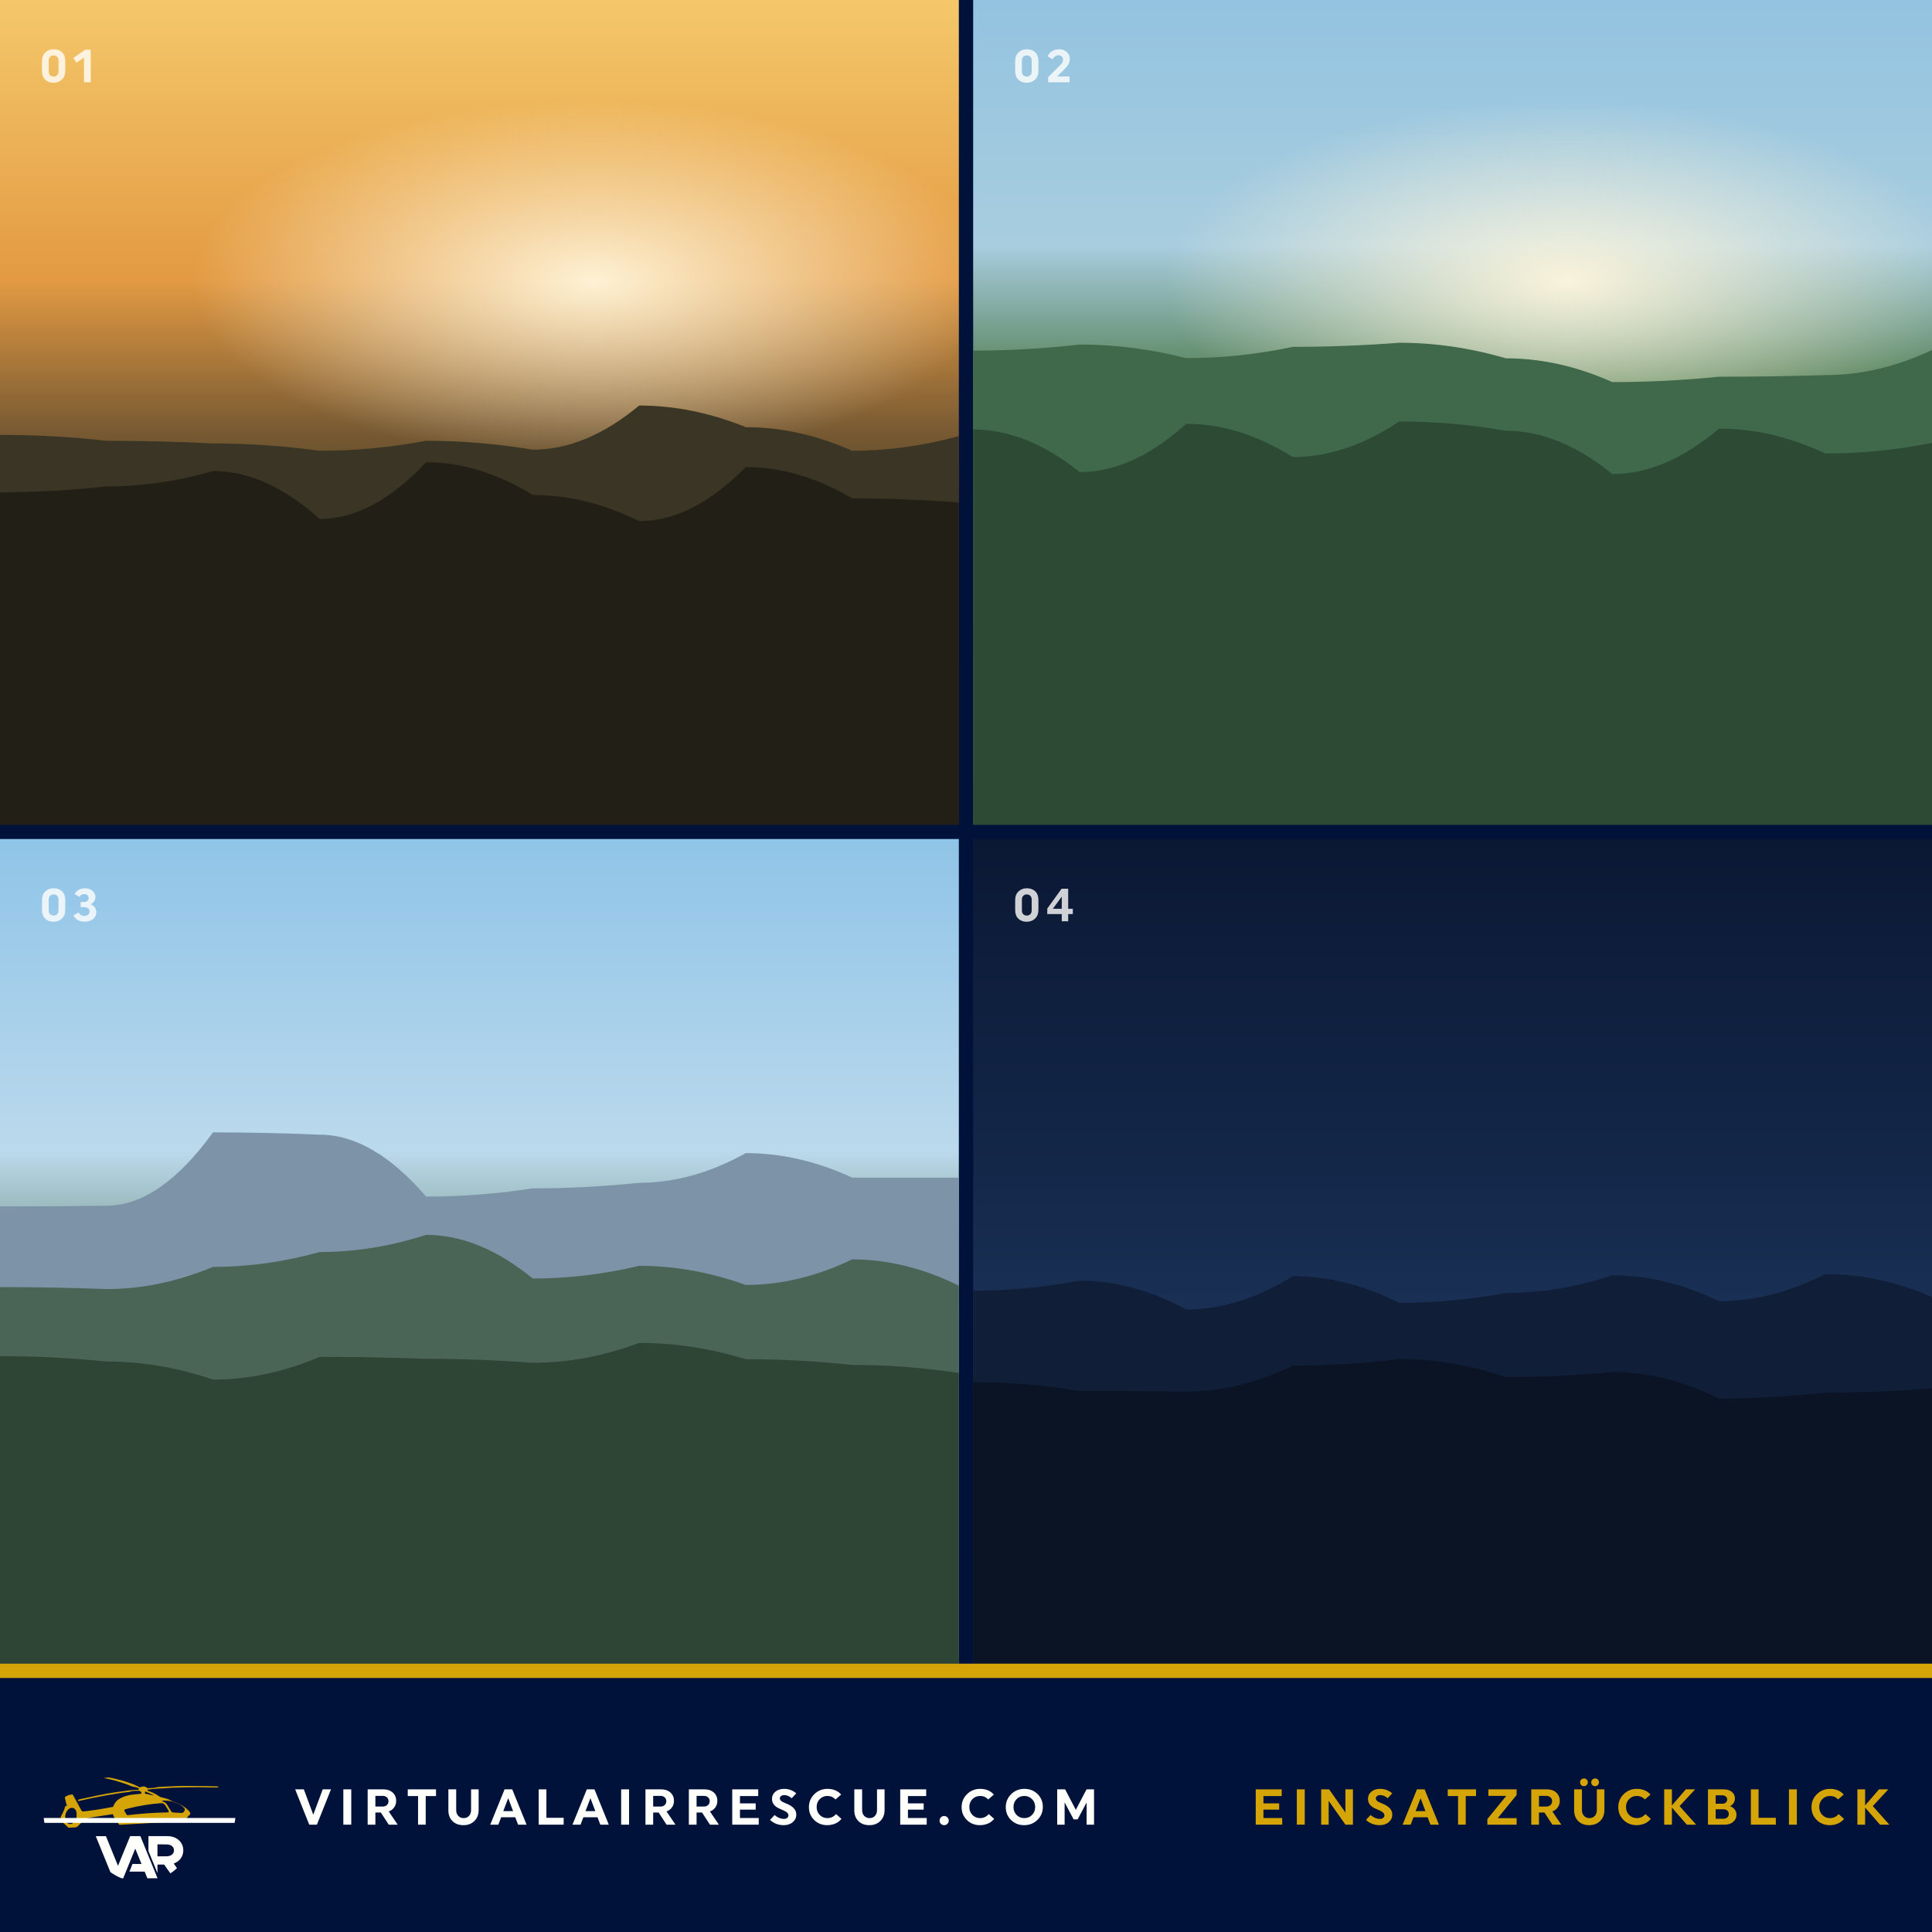
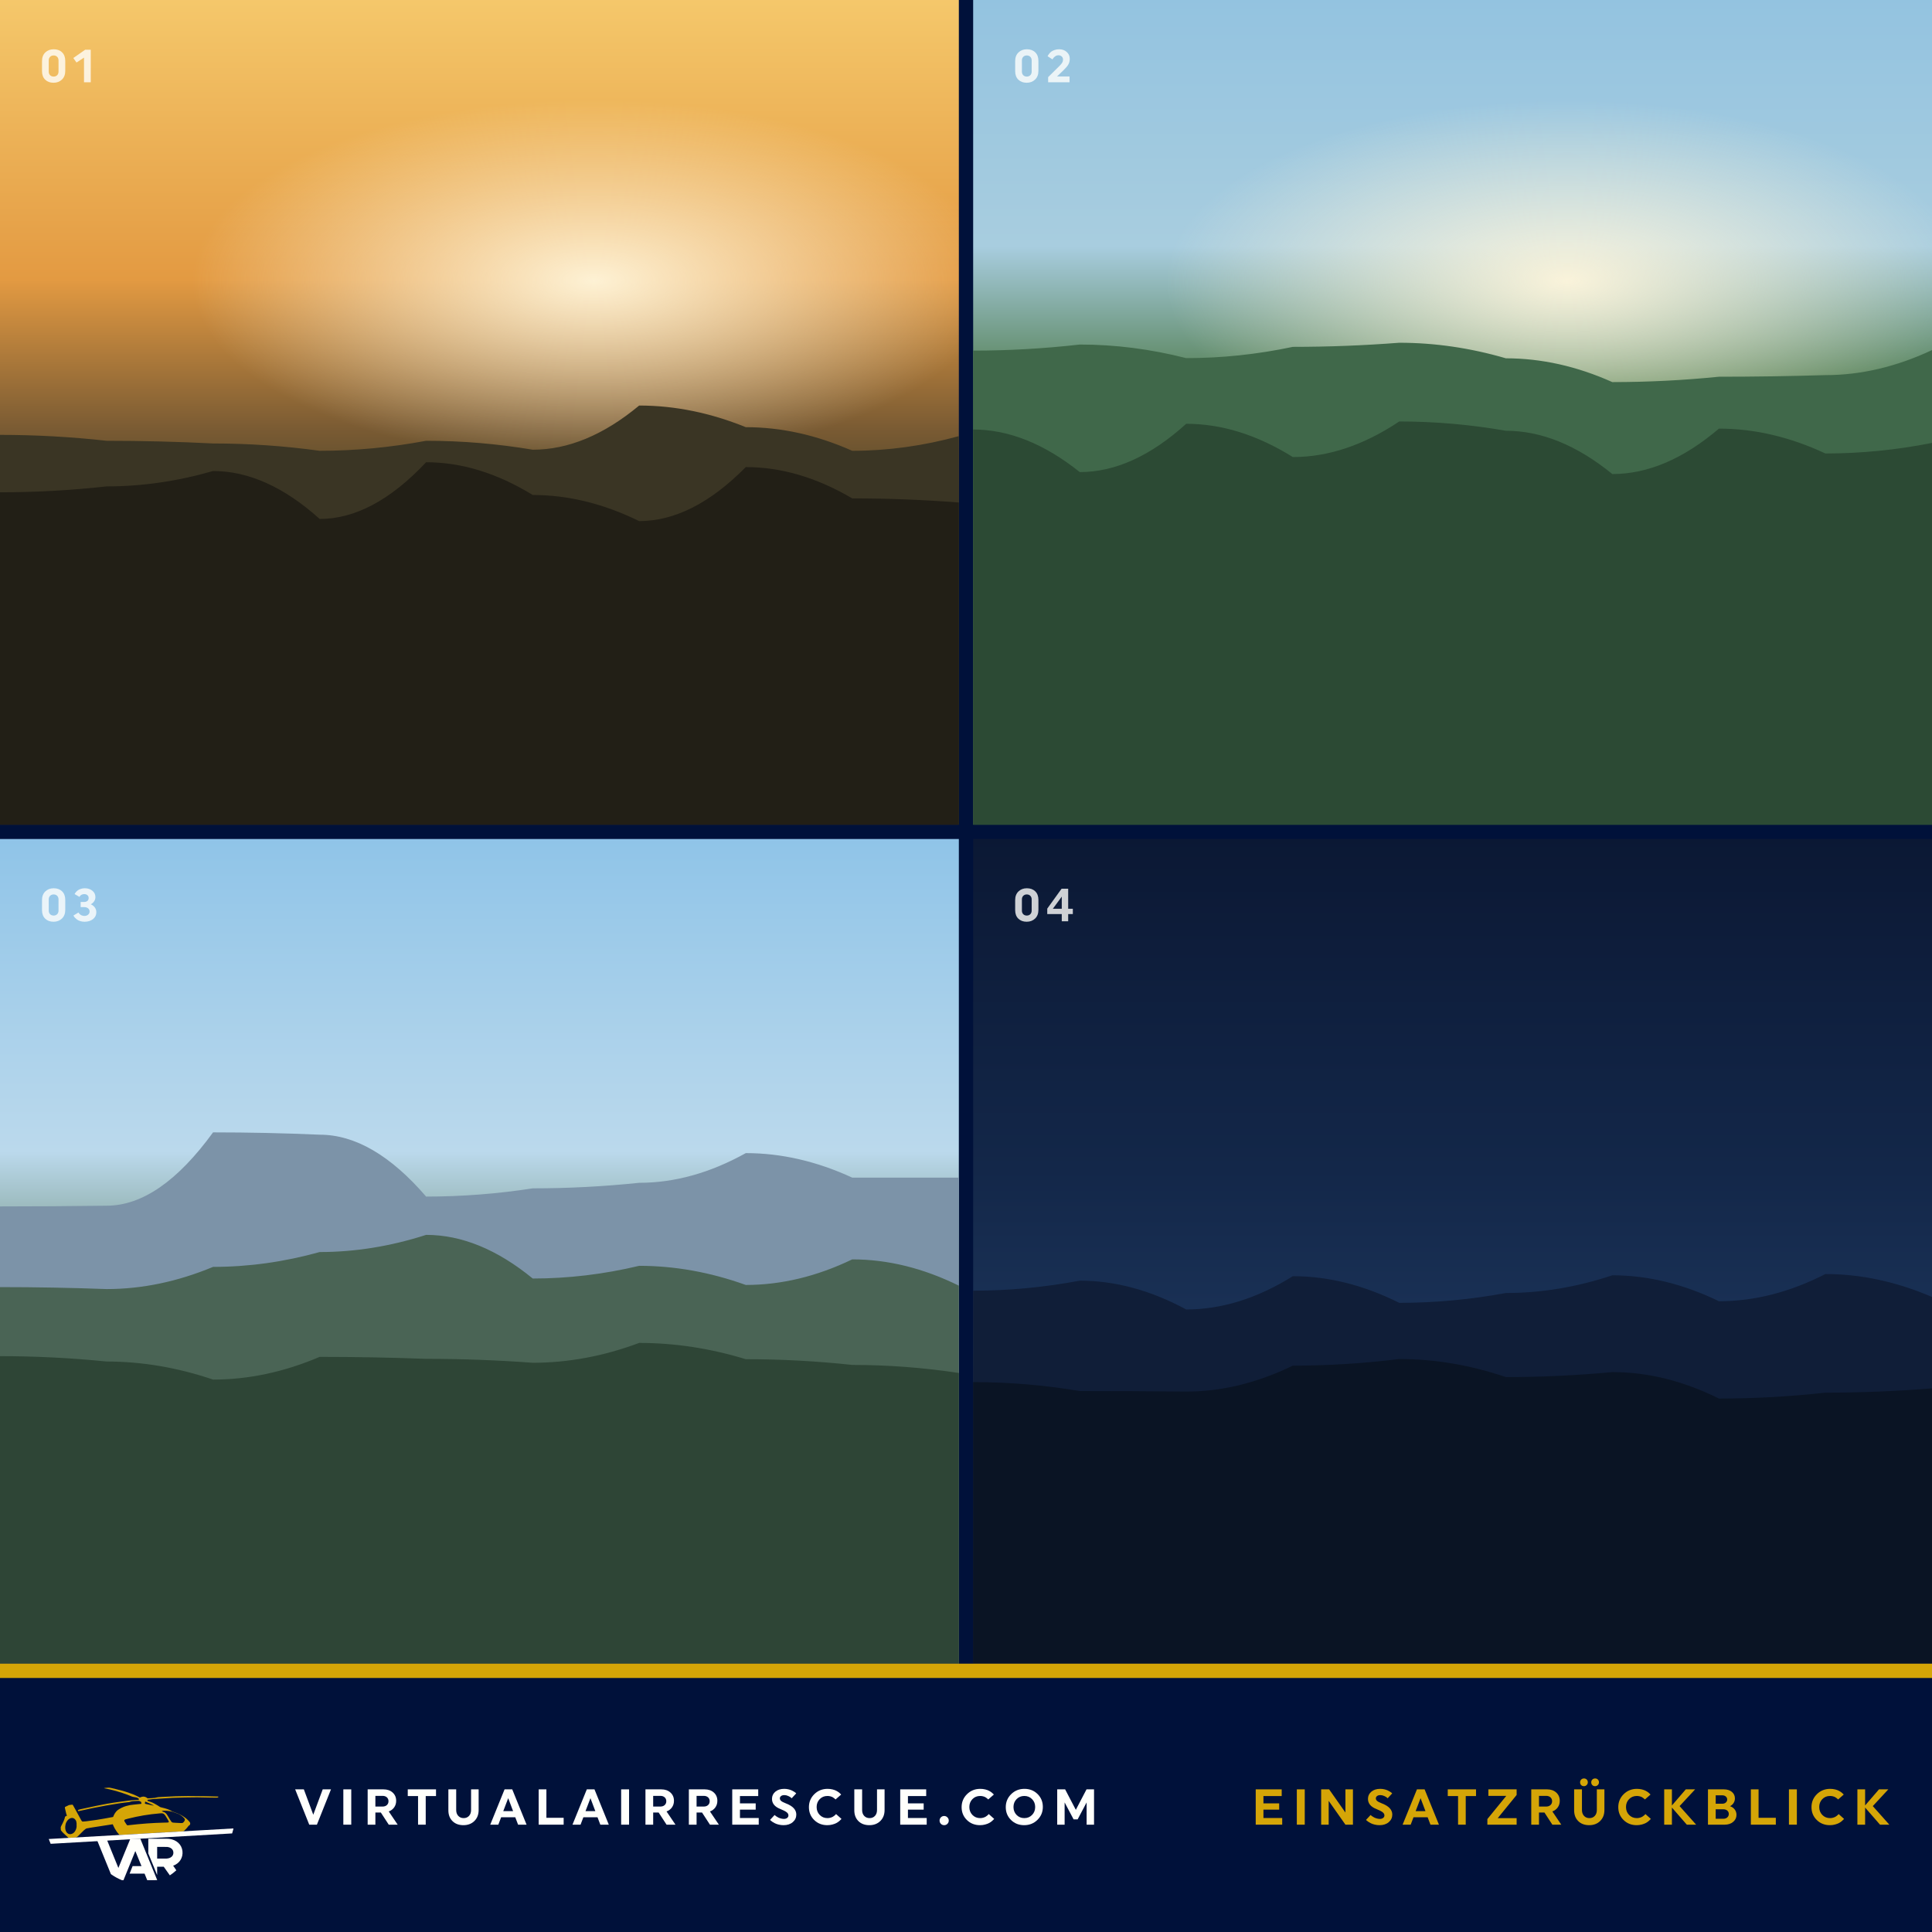
<svg xmlns="http://www.w3.org/2000/svg" viewBox="0 0 1080 1080" width="1080" height="1080">
  <rect width="1080" height="1080" fill="#00113A" />
  <defs>
    <clipPath id="q7">
      <rect x="0.0" y="0.0" width="536.0" height="461.0" />
    </clipPath>
  </defs>
  <g clip-path="url(#q7)">
    <g transform="translate(0.0,0.0)">
      <defs>
        <linearGradient id="sc8" x1="0" y1="0" x2="0" y2="1">
          <stop offset="0%" stop-color="#F5C86B" />
          <stop offset="34%" stop-color="#E39A42" />
          <stop offset="52%" stop-color="#7A5B33" />
          <stop offset="70%" stop-color="#22301F" />
          <stop offset="100%" stop-color="#141D14" />
        </linearGradient>
        <radialGradient id="sc8s">
          <stop offset="0%" stop-color="#FFF6DC" stop-opacity=".95" />
          <stop offset="100%" stop-color="#FFF6DC" stop-opacity="0" />
        </radialGradient>
      </defs>
      <rect width="536.0" height="461.0" fill="url(#sc8)" />
      <ellipse cx="332" cy="157" rx="225" ry="101" fill="url(#sc8s)" />
      <path d="M0,461.0 L0,243.1 Q29.8,243.1 59.6,246.4 Q89.3,246.4 119.1,247.9 Q148.9,247.9 178.7,252.0 Q208.4,252.0 238.2,246.4 Q268.0,246.4 297.8,251.4 Q327.6,251.4 357.3,226.7 Q387.1,226.7 416.9,238.8 Q446.7,238.8 476.4,252.0 Q506.2,252.0 536.0,243.8 L536.0,461.0 Z" fill="#3A3524" />
      <path d="M0,461.0 L0,275.2 Q29.8,275.2 59.6,271.9 Q89.3,271.9 119.1,263.3 Q148.9,263.3 178.7,290.1 Q208.4,290.1 238.2,258.4 Q268.0,258.4 297.8,276.7 Q327.6,276.7 357.3,291.3 Q387.1,291.3 416.9,261.1 Q446.7,261.1 476.4,278.6 Q506.2,278.6 536.0,280.9 L536.0,461.0 Z" fill="#221F16" />
    </g>
  </g>
  <g fill="#FFFFFC" opacity=".8" transform="translate(22.0,46.0)">
    <path transform="translate(0.00,0) scale(0.026,-0.026)" d="M202.0 470.0V230.0Q202.0 181.0 231.0 152.0Q260.0 123.0 307.0 123.0Q354.0 123.0 383.0 152.5Q412.0 182.0 412.0 230.0V470.0Q412.0 518.0 383.0 547.5Q354.0 577.0 307.0 577.0Q260.0 577.0 231.0 547.5Q202.0 518.0 202.0 470.0ZM57.0 240.0V455.0Q57.0 573.0 128.0 641.5Q199.0 710.0 309.0 710.0Q420.0 710.0 488.5 644.0Q557.0 578.0 557.0 460.0V245.0Q557.0 127.0 485.5 58.5Q414.0 -10.0 304.0 -10.0Q194.0 -10.0 125.5 56.0Q57.0 122.0 57.0 240.0Z" />
    <path transform="translate(18.59,0) scale(0.026,-0.026)" d="M15.0 522.0 270.0 700.0H390.0V0.0H245.0V530.0L84.0 425.0Z" />
  </g>
  <defs>
    <clipPath id="q9">
      <rect x="544.0" y="0.0" width="536.0" height="461.0" />
    </clipPath>
  </defs>
  <g clip-path="url(#q9)">
    <g transform="translate(544.0,0.0)">
      <defs>
        <linearGradient id="sc10" x1="0" y1="0" x2="0" y2="1">
          <stop offset="0%" stop-color="#93C3E0" />
          <stop offset="30%" stop-color="#A8CDDF" />
          <stop offset="48%" stop-color="#4E7A4A" />
          <stop offset="74%" stop-color="#335C36" />
          <stop offset="100%" stop-color="#1E3A22" />
        </linearGradient>
        <radialGradient id="sc10s">
          <stop offset="0%" stop-color="#FFF6DC" stop-opacity=".95" />
          <stop offset="100%" stop-color="#FFF6DC" stop-opacity="0" />
        </radialGradient>
      </defs>
      <rect width="536.0" height="461.0" fill="url(#sc10)" />
      <ellipse cx="332" cy="157" rx="225" ry="101" fill="url(#sc10s)" />
      <path d="M0,461.0 L0,196.0 Q29.8,196.0 59.6,192.6 Q89.3,192.6 119.1,200.2 Q148.9,200.2 178.7,193.9 Q208.4,193.9 238.2,191.6 Q268.0,191.6 297.8,200.3 Q327.6,200.3 357.3,213.6 Q387.1,213.6 416.9,210.6 Q446.7,210.6 476.4,209.7 Q506.2,209.7 536.0,195.7 L536.0,461.0 Z" fill="#40684A" />
      <path d="M0,461.0 L0,240.1 Q29.8,240.1 59.6,263.9 Q89.3,263.9 119.1,236.9 Q148.9,236.9 178.7,255.5 Q208.4,255.5 238.2,235.6 Q268.0,235.6 297.8,240.8 Q327.6,240.8 357.3,265.0 Q387.1,265.0 416.9,239.6 Q446.7,239.6 476.4,253.5 Q506.2,253.5 536.0,247.6 L536.0,461.0 Z" fill="#2C4A34" />
    </g>
  </g>
  <g fill="#FFFFFC" opacity=".8" transform="translate(566.0,46.0)">
    <path transform="translate(0.00,0) scale(0.026,-0.026)" d="M202.0 470.0V230.0Q202.0 181.0 231.0 152.0Q260.0 123.0 307.0 123.0Q354.0 123.0 383.0 152.5Q412.0 182.0 412.0 230.0V470.0Q412.0 518.0 383.0 547.5Q354.0 577.0 307.0 577.0Q260.0 577.0 231.0 547.5Q202.0 518.0 202.0 470.0ZM57.0 240.0V455.0Q57.0 573.0 128.0 641.5Q199.0 710.0 309.0 710.0Q420.0 710.0 488.5 644.0Q557.0 578.0 557.0 460.0V245.0Q557.0 127.0 485.5 58.5Q414.0 -10.0 304.0 -10.0Q194.0 -10.0 125.5 56.0Q57.0 122.0 57.0 240.0Z" />
    <path transform="translate(18.59,0) scale(0.026,-0.026)" d="M51.0 111.0 293.0 350.0Q337.0 393.0 354.0 423.0Q371.0 453.0 371.0 489.0Q371.0 528.0 343.5 554.5Q316.0 581.0 273.0 581.0Q235.0 581.0 203.0 558.5Q171.0 536.0 158.0 514.0L145.0 492.0L40.0 560.0Q42.0 566.0 47.0 576.0Q52.0 586.0 72.0 612.0Q92.0 638.0 117.5 658.0Q143.0 678.0 188.5 694.0Q234.0 710.0 287.0 710.0Q386.0 710.0 451.0 651.5Q516.0 593.0 516.0 506.0Q516.0 438.0 487.0 385.5Q458.0 333.0 390.0 268.0L242.0 125.0H511.0V0.0H51.0Z" />
  </g>
  <defs>
    <clipPath id="q11">
      <rect x="0.0" y="469.0" width="536.0" height="461.0" />
    </clipPath>
  </defs>
  <g clip-path="url(#q11)">
    <g transform="translate(0.0,469.0)">
      <defs>
        <linearGradient id="sc12" x1="0" y1="0" x2="0" y2="1">
          <stop offset="0%" stop-color="#8FC4E8" />
          <stop offset="38%" stop-color="#BBD9EC" />
          <stop offset="58%" stop-color="#5F7F63" />
          <stop offset="78%" stop-color="#3C5A45" />
          <stop offset="100%" stop-color="#243A2C" />
        </linearGradient>
      </defs>
      <rect width="536.0" height="461.0" fill="url(#sc12)" />
      <path d="M0,461.0 L0,205.4 Q29.8,205.4 59.6,205.0 Q89.3,205.0 119.1,164.0 Q148.9,164.0 178.7,165.3 Q208.4,165.3 238.2,199.9 Q268.0,199.9 297.8,195.3 Q327.6,195.3 357.3,192.2 Q387.1,192.2 416.9,175.6 Q446.7,175.6 476.4,189.3 Q506.2,189.3 536.0,189.3 L536.0,461.0 Z" fill="#7C93A8" />
      <path d="M0,461.0 L0,250.5 Q29.8,250.5 59.6,251.6 Q89.3,251.6 119.1,239.2 Q148.9,239.2 178.7,230.9 Q208.4,230.9 238.2,221.3 Q268.0,221.3 297.8,245.7 Q327.6,245.7 357.3,238.6 Q387.1,238.6 416.9,249.3 Q446.7,249.3 476.4,235.0 Q506.2,235.0 536.0,249.7 L536.0,461.0 Z" fill="#4A6455" />
      <path d="M0,461.0 L0,289.1 Q29.8,289.1 59.6,292.1 Q89.3,292.1 119.1,302.2 Q148.9,302.2 178.7,289.5 Q208.4,289.5 238.2,290.6 Q268.0,290.6 297.8,292.8 Q327.6,292.8 357.3,281.7 Q387.1,281.7 416.9,290.8 Q446.7,290.8 476.4,294.0 Q506.2,294.0 536.0,298.5 L536.0,461.0 Z" fill="#2E4536" />
    </g>
  </g>
  <g fill="#FFFFFC" opacity=".8" transform="translate(22.0,515.0)">
    <path transform="translate(0.00,0) scale(0.026,-0.026)" d="M202.0 470.0V230.0Q202.0 181.0 231.0 152.0Q260.0 123.0 307.0 123.0Q354.0 123.0 383.0 152.5Q412.0 182.0 412.0 230.0V470.0Q412.0 518.0 383.0 547.5Q354.0 577.0 307.0 577.0Q260.0 577.0 231.0 547.5Q202.0 518.0 202.0 470.0ZM57.0 240.0V455.0Q57.0 573.0 128.0 641.5Q199.0 710.0 309.0 710.0Q420.0 710.0 488.5 644.0Q557.0 578.0 557.0 460.0V245.0Q557.0 127.0 485.5 58.5Q414.0 -10.0 304.0 -10.0Q194.0 -10.0 125.5 56.0Q57.0 122.0 57.0 240.0Z" />
    <path transform="translate(18.59,0) scale(0.026,-0.026)" d="M173.0 415.0H243.0Q292.0 415.0 318.5 438.0Q345.0 461.0 345.0 500.0Q345.0 538.0 318.5 561.0Q292.0 584.0 250.0 584.0Q215.0 584.0 189.5 569.0Q164.0 554.0 156.0 539.0L148.0 524.0L43.0 585.0Q45.0 590.0 49.5 598.5Q54.0 607.0 72.5 628.5Q91.0 650.0 113.5 666.5Q136.0 683.0 176.0 696.5Q216.0 710.0 262.0 710.0Q358.0 710.0 424.0 657.5Q490.0 605.0 490.0 521.0Q490.0 471.0 463.5 430.5Q437.0 390.0 391.0 365.0Q447.0 340.0 478.5 296.0Q510.0 252.0 510.0 194.0Q510.0 103.0 438.5 46.5Q367.0 -10.0 256.0 -10.0Q206.0 -10.0 163.0 4.0Q120.0 18.0 94.5 37.5Q69.0 57.0 50.5 76.5Q32.0 96.0 25.0 110.0L18.0 124.0L126.0 189.0Q127.0 186.0 130.0 181.0Q133.0 176.0 144.5 163.0Q156.0 150.0 169.0 140.5Q182.0 131.0 205.0 123.0Q228.0 115.0 253.0 115.0Q303.0 115.0 334.0 142.5Q365.0 170.0 365.0 209.0Q365.0 251.0 333.0 278.0Q301.0 305.0 242.0 305.0H173.0Z" />
  </g>
  <defs>
    <clipPath id="q13">
      <rect x="544.0" y="469.0" width="536.0" height="461.0" />
    </clipPath>
  </defs>
  <g clip-path="url(#q13)">
    <g transform="translate(544.0,469.0)">
      <defs>
        <linearGradient id="sc14" x1="0" y1="0" x2="0" y2="1">
          <stop offset="0%" stop-color="#0B1834" />
          <stop offset="40%" stop-color="#132749" />
          <stop offset="62%" stop-color="#1B3358" />
          <stop offset="100%" stop-color="#0A1426" />
        </linearGradient>
      </defs>
      <rect width="536.0" height="461.0" fill="url(#sc14)" />
      <path d="M0,461.0 L0,252.5 Q29.8,252.5 59.6,246.9 Q89.3,246.9 119.1,263.0 Q148.9,263.0 178.7,244.4 Q208.4,244.4 238.2,259.3 Q268.0,259.3 297.8,253.8 Q327.6,253.8 357.3,243.9 Q387.1,243.9 416.9,258.4 Q446.7,258.4 476.4,243.2 Q506.2,243.2 536.0,256.0 L536.0,461.0 Z" fill="#101E38" />
      <path d="M0,461.0 L0,303.6 Q29.8,303.6 59.6,308.6 Q89.3,308.6 119.1,308.9 Q148.9,308.9 178.7,294.4 Q208.4,294.4 238.2,290.7 Q268.0,290.7 297.8,300.8 Q327.6,300.8 357.3,298.0 Q387.1,298.0 416.9,312.8 Q446.7,312.8 476.4,309.5 Q506.2,309.5 536.0,307.1 L536.0,461.0 Z" fill="#0A1424" />
    </g>
  </g>
  <g fill="#FFFFFC" opacity=".8" transform="translate(566.0,515.0)">
    <path transform="translate(0.00,0) scale(0.026,-0.026)" d="M202.0 470.0V230.0Q202.0 181.0 231.0 152.0Q260.0 123.0 307.0 123.0Q354.0 123.0 383.0 152.5Q412.0 182.0 412.0 230.0V470.0Q412.0 518.0 383.0 547.5Q354.0 577.0 307.0 577.0Q260.0 577.0 231.0 547.5Q202.0 518.0 202.0 470.0ZM57.0 240.0V455.0Q57.0 573.0 128.0 641.5Q199.0 710.0 309.0 710.0Q420.0 710.0 488.5 644.0Q557.0 578.0 557.0 460.0V245.0Q557.0 127.0 485.5 58.5Q414.0 -10.0 304.0 -10.0Q194.0 -10.0 125.5 56.0Q57.0 122.0 57.0 240.0Z" />
    <path transform="translate(18.59,0) scale(0.026,-0.026)" d="M152.0 269.0H344.0V530.0ZM32.0 272.0 340.0 700.0H482.0V269.0H582.0V155.0H482.0V0.0H344.0V155.0H32.0Z" />
  </g>
  <rect x="0" y="930" width="1080" height="150" fill="#00113A" />
  <rect x="0" y="930" width="1080" height="8" fill="#D5A507" />
  <g transform="translate(24,955.5) scale(0.21094)">
    <defs>
      <clipPath id="n1b15">
        <circle cx="256" cy="256" r="256" />
      </clipPath>
    </defs>
    <g clip-path="url(#n1b15)">
      <circle cx="256" cy="256" r="256" fill="#00113A" />
-       <g fill="#D5A507" transform="translate(47.00,180.87) scale(0.418)">
+       <g fill="#D5A507" transform="translate(47.00,207.72) scale(0.418)">
        <path d="M35.7 305.27C27.86 297.99 20 290.67 18.23 289.02C12.94 284.07 7.26 277.76 2.59 271.63C1.3 269.94 1.3 269.94 0.67 259.67C0.04 249.4 0.04 249.4 3.21 243.43C17.85 215.93 25.31 198.26 26.9 187.33C27.45 183.58 26.65 184.36 34.25 180.13C39.92 176.97 39.91 176.98 39.91 175.49C39.91 173.85 39.02 172.61 37.83 172.6C37.11 172.6 37.81 175.22 31.69 149.81C26.64 128.87 26.11 126.2 26.67 124.15C27.12 122.49 32.62 119.37 41.13 115.95C46.53 113.78 47.49 113.3 48.58 112.26C50.67 110.26 58.97 108.69 71.24 107.99C77.19 107.64 74.98 104.81 89.29 131.15C96.15 143.79 105.73 161.29 110.57 170.04C115.41 178.79 120.75 188.62 122.44 191.88C129.48 205.52 134.23 213.21 136.29 214.34C139.72 216.22 170.18 212.83 229.23 204.01C250.02 200.91 306.75 190.88 330.23 186.17C332.66 185.68 332.66 185.68 333.54 183.12C338.5 168.63 350.1 151.3 360.17 143.32C372.8 133.3 397.13 121.34 414.41 116.63C435.84 110.79 444.66 109.17 464.81 107.34C479.81 105.98 511.76 102.62 512.05 102.38C512.08 102.36 511.65 99.49 511.1 96.01C510.1 89.68 510.1 89.68 506.87 88.58C502.65 87.13 501 86.26 499.45 84.67C498.18 83.37 498.18 83.37 487.88 83.75C459.05 84.82 451.08 85.73 441.9 89.01C435.4 91.33 435.45 91.31 428.8 91.97C362.81 98.45 214.12 125.11 126.21 146.21C111.13 149.83 109.91 149.82 109.35 146.09C108.62 141.18 110.96 140.04 130.7 135.68C199.78 120.43 262.82 107.4 294.63 101.81C336.98 94.36 431.41 81.22 452.54 79.84C455.13 79.67 462.05 79.18 467.91 78.75C473.77 78.33 480.74 77.91 483.41 77.82C496.02 77.41 495.76 77.44 495.55 76.49C495.44 76.03 495.28 74.08 495.18 72.17C495.01 68.69 495.01 68.69 493.75 68.38C493.06 68.2 491.24 67.34 489.71 66.47C482.4 62.32 482.87 62.48 475.05 61.23C461.69 59.09 454.17 57.41 449.82 55.59C448.42 55 444.91 53.47 442.02 52.19C431.61 47.57 418.28 42.66 392.8 34.08C364.87 24.67 339.59 17.5 311.76 11.09C299.95 8.37 299.99 8.38 290.21 6.6C279.38 4.63 274.04 3.36 274.55 2.87C275.14 2.3 289.73 0.65 297.88 0.23C311.16 -0.46 311.55 -0.4 341.15 6.74C389.7 18.46 402.15 22.04 437.97 34.58C462.99 43.33 472.02 47.05 486.52 54.55C489.7 56.2 494.13 58.47 496.36 59.59C498.58 60.72 500.74 61.86 501.14 62.13C501.87 62.62 501.89 62.62 504.82 61.38C519.4 55.23 529.43 55.03 540.79 60.69C546.35 63.46 548.17 64.78 548.98 66.6C549.58 67.97 555.31 67.94 575.92 66.45C598.39 64.83 598.39 64.83 607.34 62.29C614.29 60.32 614.14 60.33 639.56 58.79C703.41 54.93 756.26 53.13 806.36 53.13C858.12 53.13 977.54 55.09 996.82 56.26C1000.43 56.48 1001.17 58.14 998.71 60.49C995.29 63.76 991.43 63.94 948.73 62.85C873.08 60.91 856.08 60.83 788.97 62.17C722.22 63.5 694.67 64.8 620.01 70.11C613.86 70.55 607 70.98 604.77 71.07C591.89 71.59 573.5 73.35 567.47 74.64C561.97 75.82 561.32 75.9 556.36 76.04C551.11 76.19 551.11 76.19 550.94 78.75C550.84 80.16 550.57 81.77 550.34 82.33C550.01 83.11 549.99 83.38 550.24 83.47C550.42 83.53 553.42 84.55 556.9 85.72C560.39 86.9 566.25 88.96 569.93 90.32C573.61 91.67 576.74 92.77 576.89 92.77C580.14 92.77 614.7 111.79 625.81 119.69C630.93 123.34 630.93 123.34 636.87 124.75C672.02 133.12 689.95 139.38 701.29 147.24C705.18 149.93 705.18 149.93 720.24 155.31C752.95 166.98 765.35 173.35 790.99 191.66C799.5 197.73 816.67 214.97 819.64 220.42C823.42 227.36 820.75 237.21 814.42 239.63C811.9 240.59 812.26 240.2 804.25 250.61C795.46 262.02 780.6 276.24 776.87 276.82C775.66 277 373.53 299.94 373.25 299.84C371.87 299.33 359.32 284.34 355.46 278.59C344.66 262.51 338.75 252.16 334.39 241.69C332.21 236.45 330.36 232.1 330.28 232.02C329.97 231.71 213.68 249.73 187.97 254.08C164.08 258.12 163.13 258.35 158.5 261.43C151.54 266.06 146.73 270.44 129.11 288.18C98.73 318.77 105.03 315.29 77.25 316.85C63.91 317.61 52.31 318.29 51.48 318.37C49.96 318.52 49.96 318.52 35.7 305.27ZM65.16 294.35C83.73 291.12 97.51 273.39 100.91 248.38C101.38 244.97 101.37 230.17 100.9 226C99.56 213.99 98.8 211.61 94.02 204.55C76.64 178.83 40.43 194.92 31.18 232.47C22.2 268.91 38.7 298.96 65.16 294.35ZM426.51 238.42C508.82 228.76 585.47 223.14 652.64 221.81C692.24 221.03 690.56 222.48 677.71 200.11C656.08 162.43 653.86 160.82 626.75 163.14C557.73 169.02 495.94 179.34 427.86 196.36C408.78 201.13 406.7 201.91 404.56 205.13C401.84 209.25 402.31 210.47 412.79 226.27C421.54 239.45 421.09 239.05 426.51 238.42ZM771.34 224.12C780.47 221.3 789.76 206.88 786.96 199.86C783.31 190.7 764.16 174.62 748.38 167.48C741.64 164.43 718.63 155.97 707.64 152.51C687.74 146.23 651.12 143.59 643.34 147.88C640.63 149.37 642.43 150.74 649.96 152.91C662.3 156.47 670.56 163.87 679.03 178.98C687.23 193.6 699.29 212.89 702.16 215.99C707.1 221.32 707.66 221.47 727.59 222.62C764.71 224.76 768.81 224.9 771.34 224.12ZM591.15 114.24C591.15 114.08 588 112.11 584.82 110.28C578.3 106.55 556.35 96.34 545.07 91.8C543.08 91 540.82 89.97 540.03 89.52C537.82 88.26 535.19 88.74 534.96 90.44C534.72 92.22 534.14 101.92 534.27 102.04C534.33 102.09 541.55 103.67 550.3 105.55C559.05 107.43 571.61 110.17 578.21 111.63C589.8 114.19 591.15 114.47 591.15 114.24Z" fill-rule="evenodd" />
      </g>
-       <rect x="0" y="288" width="512" height="13" fill="#FFFFFC" />
-       <g fill="#FFFFFC" transform="translate(140.00,336.07) scale(0.232)">
+       <g transform="translate(256,330) rotate(-3.275)">
+         <rect x="-614.4" y="0" width="1228.8" height="13" fill="#FFFFFC" />
+       </g>
+       <g fill="#FFFFFC" transform="translate(142.00,343.03) scale(0.228)">
        <path d="M289.74 479.69C249.1 462.82 211.02 441.92 174.82 416.64C167.25 411.34 167.25 411.34 166.37 409.23C162.93 400.93 0.18 1.51 0.07 1.11C-0.06 0.62 2.84 0.59 58.01 0.59L116.09 0.59L185.06 170.03C222.99 263.22 254.1 339.51 254.19 339.56C254.28 339.61 285.4 263.37 323.34 170.12C384.28 20.39 392.41 0.59 392.96 0.59C393.29 0.59 393.7 0.46 393.87 0.29C394.06 0.1 413.57 0.02 451.79 0.07L509.42 0.15L544.76 86.85C564.2 134.53 608.31 242.75 642.78 327.34C677.26 411.92 705.52 481.23 705.59 481.35C705.67 481.47 679.54 481.57 647.54 481.57L589.35 481.57L573.97 443.75L558.58 405.93L471.57 405.85C423.71 405.81 384.55 405.68 384.54 405.56C384.54 405.44 392.39 385.74 402 361.78L419.45 318.23L471.2 318.41C515.7 318.56 522.93 318.53 522.79 318.17C522.7 317.94 506.67 278.74 487.17 231.05C467.67 183.37 451.59 144.02 451.43 143.62C451.18 142.97 450.83 143.66 448.49 149.51C443.95 160.87 401.02 266.69 388.38 297.7C381.77 313.92 368.25 347.1 358.35 371.42C348.45 395.75 334.26 430.59 326.81 448.84L313.26 482.01L304.45 482.08C295.64 482.14 295.64 482.14 289.74 479.69ZM816.71 375.56L781.33 325.28L743.07 325.27L704.81 325.27L704.73 373.84L704.66 422.41L653.27 296.34L601.89 170.27L601.89 85.28L601.89 0.29L714.76 0.3C833.83 0.3 832.21 0.29 844 1.6C928.95 11.07 989.75 66.44 998.79 142.58C1007.87 219.03 965.21 287.28 892.44 312.78C891.58 313.08 890.89 313.43 890.89 313.56C890.89 313.69 899.25 325.68 909.48 340.21C925.33 362.72 928.01 366.68 927.69 367.07C925.15 370.14 900.18 391.1 887.5 400.82C876.27 409.42 854.38 424.97 852.46 425.7C852.24 425.79 838.37 406.35 816.71 375.56ZM814.95 230.6C864.01 227.69 894.92 200 893.44 160.28C892.13 125.15 865.53 100.73 822.91 95.56C816.39 94.77 809.35 94.67 758.26 94.67L704.81 94.66L704.81 162.78L704.81 230.91L757.37 230.9C789.22 230.9 811.91 230.78 814.95 230.6Z" fill-rule="evenodd" />
      </g>
    </g>
  </g>
  <g fill="#FFFFFC" transform="translate(165.0,1020.0)">
    <path transform="translate(0.00,0) scale(0.0282,-0.0282)" d="M279.0 0.0 0.0 700.0H172.0L359.0 197.0L546.0 700.0H710.0L431.0 0.0Z" />
    <path transform="translate(24.53,0) scale(0.0282,-0.0282)" d="M85.0 0.0V700.0H242.0V0.0Z" />
    <path transform="translate(38.27,0) scale(0.0282,-0.0282)" d="M374.0 571.0H233.0V359.0H374.0Q429.0 359.0 461.0 388.5Q493.0 418.0 493.0 465.0Q493.0 512.0 461.0 541.5Q429.0 571.0 374.0 571.0ZM80.0 0.0V700.0H393.0Q505.0 700.0 575.0 637.0Q645.0 574.0 645.0 473.0Q645.0 399.0 605.5 343.0Q566.0 287.0 498.0 262.0L675.0 0.0H498.0L341.0 241.0H233.0V0.0Z" />
    <path transform="translate(62.52,0) scale(0.0282,-0.0282)" d="M575.0 567.0H371.0V0.0H219.0V567.0H15.0V700.0H575.0Z" />
    <path transform="translate(83.67,0) scale(0.0282,-0.0282)" d="M520.0 700.0H670.0V290.0Q670.0 156.0 586.0 73.0Q502.0 -10.0 368.0 -10.0Q233.0 -10.0 151.5 70.5Q70.0 151.0 70.0 285.0V700.0H225.0V290.0Q225.0 218.0 266.0 174.0Q307.0 130.0 373.0 130.0Q439.0 130.0 479.5 174.0Q520.0 218.0 520.0 290.0Z" />
    <path transform="translate(109.05,0) scale(0.0282,-0.0282)" d="M356.0 525.0 258.0 268.0H453.0ZM436.0 700.0 720.0 0.0H552.0L496.0 147.0H216.0L160.0 0.0H0.0L284.0 700.0Z" />
    <path transform="translate(133.87,0) scale(0.0282,-0.0282)" d="M575.0 0.0H80.0V700.0H233.0V136.0H575.0Z" />
    <path transform="translate(155.02,0) scale(0.0282,-0.0282)" d="M356.0 525.0 258.0 268.0H453.0ZM436.0 700.0 720.0 0.0H552.0L496.0 147.0H216.0L160.0 0.0H0.0L284.0 700.0Z" />
    <path transform="translate(179.83,0) scale(0.0282,-0.0282)" d="M85.0 0.0V700.0H242.0V0.0Z" />
    <path transform="translate(193.56,0) scale(0.0282,-0.0282)" d="M374.0 571.0H233.0V359.0H374.0Q429.0 359.0 461.0 388.5Q493.0 418.0 493.0 465.0Q493.0 512.0 461.0 541.5Q429.0 571.0 374.0 571.0ZM80.0 0.0V700.0H393.0Q505.0 700.0 575.0 637.0Q645.0 574.0 645.0 473.0Q645.0 399.0 605.5 343.0Q566.0 287.0 498.0 262.0L675.0 0.0H498.0L341.0 241.0H233.0V0.0Z" />
    <path transform="translate(217.82,0) scale(0.0282,-0.0282)" d="M374.0 571.0H233.0V359.0H374.0Q429.0 359.0 461.0 388.5Q493.0 418.0 493.0 465.0Q493.0 512.0 461.0 541.5Q429.0 571.0 374.0 571.0ZM80.0 0.0V700.0H393.0Q505.0 700.0 575.0 637.0Q645.0 574.0 645.0 473.0Q645.0 399.0 605.5 343.0Q566.0 287.0 498.0 262.0L675.0 0.0H498.0L341.0 241.0H233.0V0.0Z" />
    <path transform="translate(242.07,0) scale(0.0282,-0.0282)" d="M605.0 0.0H80.0V700.0H595.0V567.0H233.0V422.0H545.0V298.0H233.0V132.0H605.0Z" />
    <path transform="translate(264.91,0) scale(0.0282,-0.0282)" d="M340.0 419.0Q540.0 341.0 540.0 200.0Q540.0 110.0 470.0 50.0Q400.0 -10.0 287.0 -10.0Q238.0 -10.0 192.5 1.0Q147.0 12.0 117.0 27.0Q87.0 42.0 64.0 57.5Q41.0 73.0 30.0 84.0L20.0 95.0L110.0 192.0Q113.0 189.0 119.0 183.5Q125.0 178.0 144.0 164.5Q163.0 151.0 183.5 141.0Q204.0 131.0 234.5 122.5Q265.0 114.0 295.0 114.0Q334.0 114.0 359.0 133.5Q384.0 153.0 384.0 183.0Q384.0 218.0 350.0 245.5Q316.0 273.0 225.0 310.0Q58.0 375.0 58.0 511.0Q58.0 598.0 125.0 654.0Q192.0 710.0 301.0 710.0Q344.0 710.0 384.0 700.5Q424.0 691.0 450.5 678.0Q477.0 665.0 498.0 652.0Q519.0 639.0 528.0 630.0L538.0 620.0L448.0 523.0Q441.0 530.0 429.0 540.5Q417.0 551.0 379.5 568.5Q342.0 586.0 303.0 586.0Q261.0 586.0 237.5 567.0Q214.0 548.0 214.0 523.0Q214.0 492.0 240.5 469.5Q267.0 447.0 340.0 419.0Z" />
    <path transform="translate(285.92,0) scale(0.0282,-0.0282)" d="M415.0 710.0Q467.0 710.0 513.5 698.5Q560.0 687.0 590.0 670.5Q620.0 654.0 642.0 637.0Q664.0 620.0 674.0 608.0L684.0 597.0L572.0 499.0Q570.0 502.0 566.0 506.5Q562.0 511.0 547.0 523.0Q532.0 535.0 515.5 544.5Q499.0 554.0 471.0 561.5Q443.0 569.0 413.0 569.0Q320.0 569.0 259.0 506.0Q198.0 443.0 198.0 350.0Q198.0 256.0 259.0 193.0Q320.0 130.0 413.0 130.0Q445.0 130.0 474.0 138.5Q503.0 147.0 522.0 158.5Q541.0 170.0 555.0 182.0Q569.0 194.0 576.0 202.0L582.0 211.0L690.0 115.0Q686.0 110.0 679.0 101.5Q672.0 93.0 647.0 71.5Q622.0 50.0 592.0 33.5Q562.0 17.0 513.0 3.5Q464.0 -10.0 410.0 -10.0Q254.0 -10.0 149.5 92.5Q45.0 195.0 45.0 347.0Q45.0 499.0 152.0 604.5Q259.0 710.0 415.0 710.0Z" />
    <path transform="translate(310.59,0) scale(0.0282,-0.0282)" d="M520.0 700.0H670.0V290.0Q670.0 156.0 586.0 73.0Q502.0 -10.0 368.0 -10.0Q233.0 -10.0 151.5 70.5Q70.0 151.0 70.0 285.0V700.0H225.0V290.0Q225.0 218.0 266.0 174.0Q307.0 130.0 373.0 130.0Q439.0 130.0 479.5 174.0Q520.0 218.0 520.0 290.0Z" />
    <path transform="translate(335.97,0) scale(0.0282,-0.0282)" d="M605.0 0.0H80.0V700.0H595.0V567.0H233.0V422.0H545.0V298.0H233.0V132.0H605.0Z" />
    <path transform="translate(358.82,0) scale(0.0282,-0.0282)" d="M141.0 172.0Q178.0 172.0 205.0 145.0Q232.0 118.0 232.0 81.0Q232.0 43.0 205.5 16.5Q179.0 -10.0 141.0 -10.0Q103.0 -10.0 76.5 16.5Q50.0 43.0 50.0 81.0Q50.0 119.0 76.5 145.5Q103.0 172.0 141.0 172.0Z" />
    <path transform="translate(371.28,0) scale(0.0282,-0.0282)" d="M415.0 710.0Q467.0 710.0 513.5 698.5Q560.0 687.0 590.0 670.5Q620.0 654.0 642.0 637.0Q664.0 620.0 674.0 608.0L684.0 597.0L572.0 499.0Q570.0 502.0 566.0 506.5Q562.0 511.0 547.0 523.0Q532.0 535.0 515.5 544.5Q499.0 554.0 471.0 561.5Q443.0 569.0 413.0 569.0Q320.0 569.0 259.0 506.0Q198.0 443.0 198.0 350.0Q198.0 256.0 259.0 193.0Q320.0 130.0 413.0 130.0Q445.0 130.0 474.0 138.5Q503.0 147.0 522.0 158.5Q541.0 170.0 555.0 182.0Q569.0 194.0 576.0 202.0L582.0 211.0L690.0 115.0Q686.0 110.0 679.0 101.5Q672.0 93.0 647.0 71.5Q622.0 50.0 592.0 33.5Q562.0 17.0 513.0 3.5Q464.0 -10.0 410.0 -10.0Q254.0 -10.0 149.5 92.5Q45.0 195.0 45.0 347.0Q45.0 499.0 152.0 604.5Q259.0 710.0 415.0 710.0Z" />
    <path transform="translate(395.96,0) scale(0.0282,-0.0282)" d="M413.0 130.0Q505.0 130.0 566.5 193.0Q628.0 256.0 628.0 350.0Q628.0 443.0 566.5 506.0Q505.0 569.0 413.0 569.0Q320.0 569.0 259.0 506.0Q198.0 443.0 198.0 350.0Q198.0 256.0 259.0 193.0Q320.0 130.0 413.0 130.0ZM152.0 604.5Q259.0 710.0 415.0 710.0Q571.0 710.0 675.5 607.0Q780.0 504.0 780.0 352.0Q780.0 200.0 673.0 95.0Q566.0 -10.0 410.0 -10.0Q254.0 -10.0 149.5 92.5Q45.0 195.0 45.0 347.0Q45.0 499.0 152.0 604.5Z" />
    <path transform="translate(423.73,0) scale(0.0282,-0.0282)" d="M405.0 105.0 227.0 441.0V0.0H80.0V700.0H237.0L449.0 294.0L661.0 700.0H810.0V0.0H663.0V441.0L485.0 105.0Z" />
  </g>
  <g fill="#D5A507" transform="translate(699.7,1020.0)">
    <path transform="translate(0.00,0) scale(0.0282,-0.0282)" d="M605.0 0.0H80.0V700.0H595.0V567.0H233.0V422.0H545.0V298.0H233.0V132.0H605.0Z" />
    <path transform="translate(22.84,0) scale(0.0282,-0.0282)" d="M85.0 0.0V700.0H242.0V0.0Z" />
    <path transform="translate(36.58,0) scale(0.0282,-0.0282)" d="M561.0 0.0 229.0 472.0V0.0H80.0V700.0H238.0L561.0 240.0V700.0H710.0V0.0Z" />
    <path transform="translate(63.37,0) scale(0.0282,-0.0282)" d="M340.0 419.0Q540.0 341.0 540.0 200.0Q540.0 110.0 470.0 50.0Q400.0 -10.0 287.0 -10.0Q238.0 -10.0 192.5 1.0Q147.0 12.0 117.0 27.0Q87.0 42.0 64.0 57.5Q41.0 73.0 30.0 84.0L20.0 95.0L110.0 192.0Q113.0 189.0 119.0 183.5Q125.0 178.0 144.0 164.5Q163.0 151.0 183.5 141.0Q204.0 131.0 234.5 122.5Q265.0 114.0 295.0 114.0Q334.0 114.0 359.0 133.5Q384.0 153.0 384.0 183.0Q384.0 218.0 350.0 245.5Q316.0 273.0 225.0 310.0Q58.0 375.0 58.0 511.0Q58.0 598.0 125.0 654.0Q192.0 710.0 301.0 710.0Q344.0 710.0 384.0 700.5Q424.0 691.0 450.5 678.0Q477.0 665.0 498.0 652.0Q519.0 639.0 528.0 630.0L538.0 620.0L448.0 523.0Q441.0 530.0 429.0 540.5Q417.0 551.0 379.5 568.5Q342.0 586.0 303.0 586.0Q261.0 586.0 237.5 567.0Q214.0 548.0 214.0 523.0Q214.0 492.0 240.5 469.5Q267.0 447.0 340.0 419.0Z" />
    <path transform="translate(84.37,0) scale(0.0282,-0.0282)" d="M356.0 525.0 258.0 268.0H453.0ZM436.0 700.0 720.0 0.0H552.0L496.0 147.0H216.0L160.0 0.0H0.0L284.0 700.0Z" />
    <path transform="translate(109.19,0) scale(0.0282,-0.0282)" d="M575.0 567.0H371.0V0.0H219.0V567.0H15.0V700.0H575.0Z" />
    <path transform="translate(130.34,0) scale(0.0282,-0.0282)" d="M630.0 0.0H50.0V111.0L425.0 571.0H70.0V700.0H630.0V589.0L255.0 129.0H630.0Z" />
    <path transform="translate(154.03,0) scale(0.0282,-0.0282)" d="M374.0 571.0H233.0V359.0H374.0Q429.0 359.0 461.0 388.5Q493.0 418.0 493.0 465.0Q493.0 512.0 461.0 541.5Q429.0 571.0 374.0 571.0ZM80.0 0.0V700.0H393.0Q505.0 700.0 575.0 637.0Q645.0 574.0 645.0 473.0Q645.0 399.0 605.5 343.0Q566.0 287.0 498.0 262.0L675.0 0.0H498.0L341.0 241.0H233.0V0.0Z" />
    <path transform="translate(178.28,0) scale(0.0282,-0.0282)" d="M520.0 700.0H670.0V290.0Q670.0 156.0 586.0 73.0Q502.0 -10.0 368.0 -10.0Q233.0 -10.0 151.5 70.5Q70.0 151.0 70.0 285.0V700.0H225.0V290.0Q225.0 218.0 266.0 174.0Q307.0 130.0 373.0 130.0Q439.0 130.0 479.5 174.0Q520.0 218.0 520.0 290.0ZM562.0 840.0Q562.0 808.0 539.5 785.5Q517.0 763.0 485.0 763.0Q452.0 763.0 430.5 784.5Q409.0 806.0 409.0 839.0Q409.0 872.0 431.0 894.0Q453.0 916.0 486.0 916.0Q519.0 916.0 540.5 894.5Q562.0 873.0 562.0 840.0ZM341.0 840.0Q341.0 808.0 318.5 785.5Q296.0 763.0 264.0 763.0Q231.0 763.0 209.5 784.5Q188.0 806.0 188.0 839.0Q188.0 872.0 210.0 894.0Q232.0 916.0 265.0 916.0Q298.0 916.0 319.5 894.5Q341.0 873.0 341.0 840.0Z" />
    <path transform="translate(203.66,0) scale(0.0282,-0.0282)" d="M415.0 710.0Q467.0 710.0 513.5 698.5Q560.0 687.0 590.0 670.5Q620.0 654.0 642.0 637.0Q664.0 620.0 674.0 608.0L684.0 597.0L572.0 499.0Q570.0 502.0 566.0 506.5Q562.0 511.0 547.0 523.0Q532.0 535.0 515.5 544.5Q499.0 554.0 471.0 561.5Q443.0 569.0 413.0 569.0Q320.0 569.0 259.0 506.0Q198.0 443.0 198.0 350.0Q198.0 256.0 259.0 193.0Q320.0 130.0 413.0 130.0Q445.0 130.0 474.0 138.5Q503.0 147.0 522.0 158.5Q541.0 170.0 555.0 182.0Q569.0 194.0 576.0 202.0L582.0 211.0L690.0 115.0Q686.0 110.0 679.0 101.5Q672.0 93.0 647.0 71.5Q622.0 50.0 592.0 33.5Q562.0 17.0 513.0 3.5Q464.0 -10.0 410.0 -10.0Q254.0 -10.0 149.5 92.5Q45.0 195.0 45.0 347.0Q45.0 499.0 152.0 604.5Q259.0 710.0 415.0 710.0Z" />
    <path transform="translate(228.34,0) scale(0.0282,-0.0282)" d="M528.0 0.0 233.0 339.0V0.0H80.0V700.0H233.0V381.0L508.0 700.0H693.0L385.0 368.0L713.0 0.0Z" />
    <path transform="translate(252.81,0) scale(0.0282,-0.0282)" d="M233.0 415.0H361.0Q407.0 415.0 434.0 439.0Q461.0 463.0 461.0 498.0Q461.0 534.0 434.0 558.0Q407.0 582.0 361.0 582.0H233.0ZM80.0 700.0H394.0Q493.0 700.0 553.5 650.0Q614.0 600.0 614.0 521.0Q614.0 471.0 588.5 430.5Q563.0 390.0 517.0 366.0Q577.0 346.0 611.0 300.0Q645.0 254.0 645.0 194.0Q645.0 111.0 579.5 55.5Q514.0 0.0 412.0 0.0H80.0ZM233.0 305.0V117.0H384.0Q434.0 117.0 463.5 144.5Q493.0 172.0 493.0 212.0Q493.0 252.0 463.5 278.5Q434.0 305.0 384.0 305.0Z" />
    <path transform="translate(276.78,0) scale(0.0282,-0.0282)" d="M575.0 0.0H80.0V700.0H233.0V136.0H575.0Z" />
    <path transform="translate(297.93,0) scale(0.0282,-0.0282)" d="M85.0 0.0V700.0H242.0V0.0Z" />
    <path transform="translate(311.67,0) scale(0.0282,-0.0282)" d="M415.0 710.0Q467.0 710.0 513.5 698.5Q560.0 687.0 590.0 670.5Q620.0 654.0 642.0 637.0Q664.0 620.0 674.0 608.0L684.0 597.0L572.0 499.0Q570.0 502.0 566.0 506.5Q562.0 511.0 547.0 523.0Q532.0 535.0 515.5 544.5Q499.0 554.0 471.0 561.5Q443.0 569.0 413.0 569.0Q320.0 569.0 259.0 506.0Q198.0 443.0 198.0 350.0Q198.0 256.0 259.0 193.0Q320.0 130.0 413.0 130.0Q445.0 130.0 474.0 138.5Q503.0 147.0 522.0 158.5Q541.0 170.0 555.0 182.0Q569.0 194.0 576.0 202.0L582.0 211.0L690.0 115.0Q686.0 110.0 679.0 101.5Q672.0 93.0 647.0 71.5Q622.0 50.0 592.0 33.5Q562.0 17.0 513.0 3.5Q464.0 -10.0 410.0 -10.0Q254.0 -10.0 149.5 92.5Q45.0 195.0 45.0 347.0Q45.0 499.0 152.0 604.5Q259.0 710.0 415.0 710.0Z" />
    <path transform="translate(336.34,0) scale(0.0282,-0.0282)" d="M528.0 0.0 233.0 339.0V0.0H80.0V700.0H233.0V381.0L508.0 700.0H693.0L385.0 368.0L713.0 0.0Z" />
  </g>
</svg>
